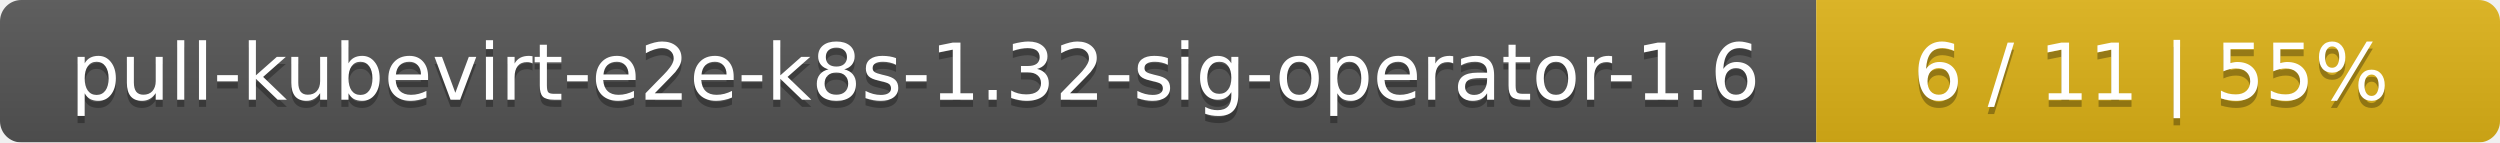
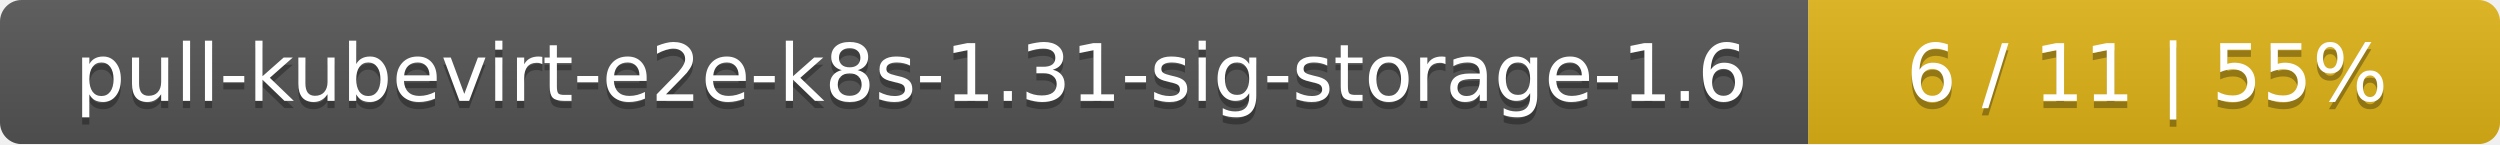
- <svg xmlns="http://www.w3.org/2000/svg" width="351" height="20">
+ <svg xmlns="http://www.w3.org/2000/svg" width="347" height="20">
  <linearGradient id="smooth" x2="0" y2="100%">
    <stop offset="0" stop-color="#bbb" stop-opacity=".1" />
    <stop offset="1" stop-opacity=".1" />
  </linearGradient>
  <mask id="round">
-     <rect width="351" height="20" rx="3" fill="#fff" />
+     <rect width="347" height="20" rx="3" fill="#fff" />
  </mask>
  <g mask="url(#round)">
-     <rect width="255" height="20" fill="#555" />
-     <rect x="255" width="96" height="20" fill="#dfb317" />
-     <rect width="351" height="20" fill="url(#smooth)" />
+     <rect width="251" height="20" fill="#555" />
+     <rect x="251" width="96" height="20" fill="#dfb317" />
+     <rect width="347" height="20" fill="url(#smooth)" />
  </g>
  <g fill="#fff" text-anchor="middle" font-family="DejaVu Sans,Verdana,Geneva,sans-serif" font-size="11">
-     <text x="128.5" y="15" fill="#010101" fill-opacity=".3">pull-kubevirt-e2e-k8s-1.32-sig-operator-1.6</text>
-     <text x="128.5" y="14">pull-kubevirt-e2e-k8s-1.32-sig-operator-1.6</text>
-     <text x="302" y="15" fill="#010101" fill-opacity=".3">6 / 11    |    55%</text>
-     <text x="302" y="14">6 / 11    |    55%</text>
+     <text x="126.5" y="15" fill="#010101" fill-opacity=".3">pull-kubevirt-e2e-k8s-1.31-sig-storage-1.6</text>
+     <text x="126.5" y="14">pull-kubevirt-e2e-k8s-1.31-sig-storage-1.6</text>
+     <text x="298" y="15" fill="#010101" fill-opacity=".3">6 / 11    |    55%</text>
+     <text x="298" y="14">6 / 11    |    55%</text>
  </g>
</svg>
